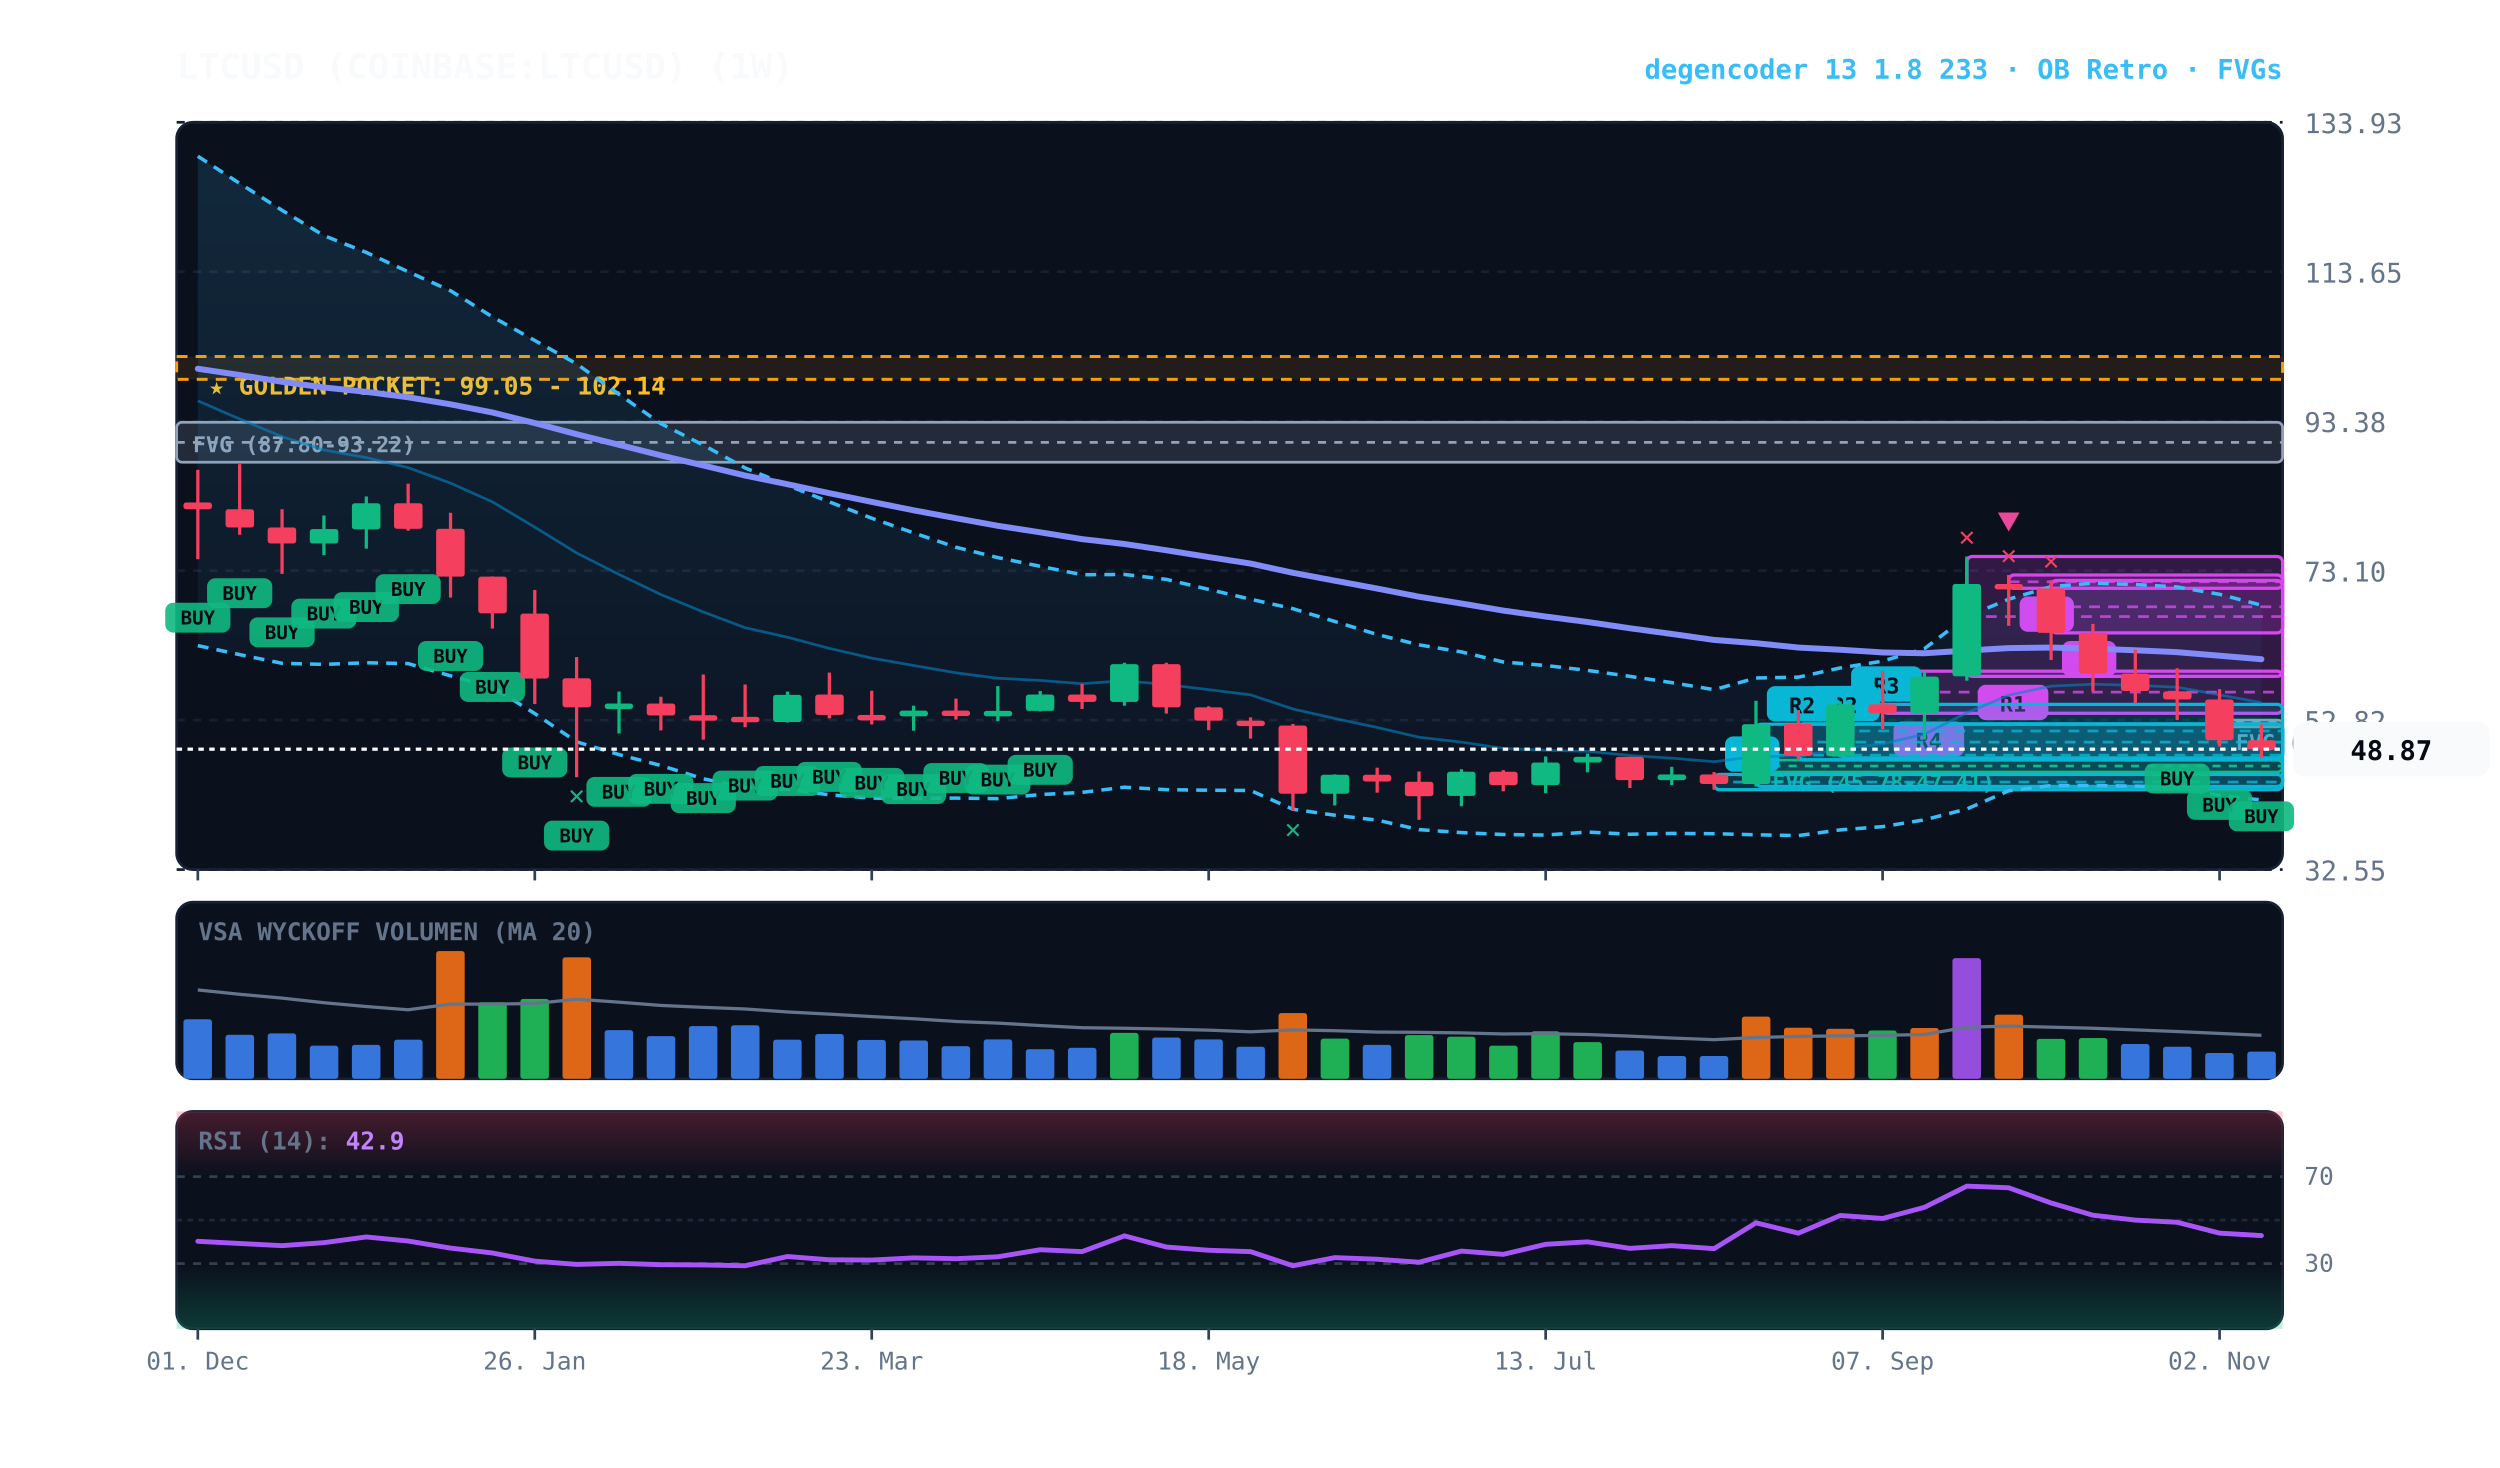
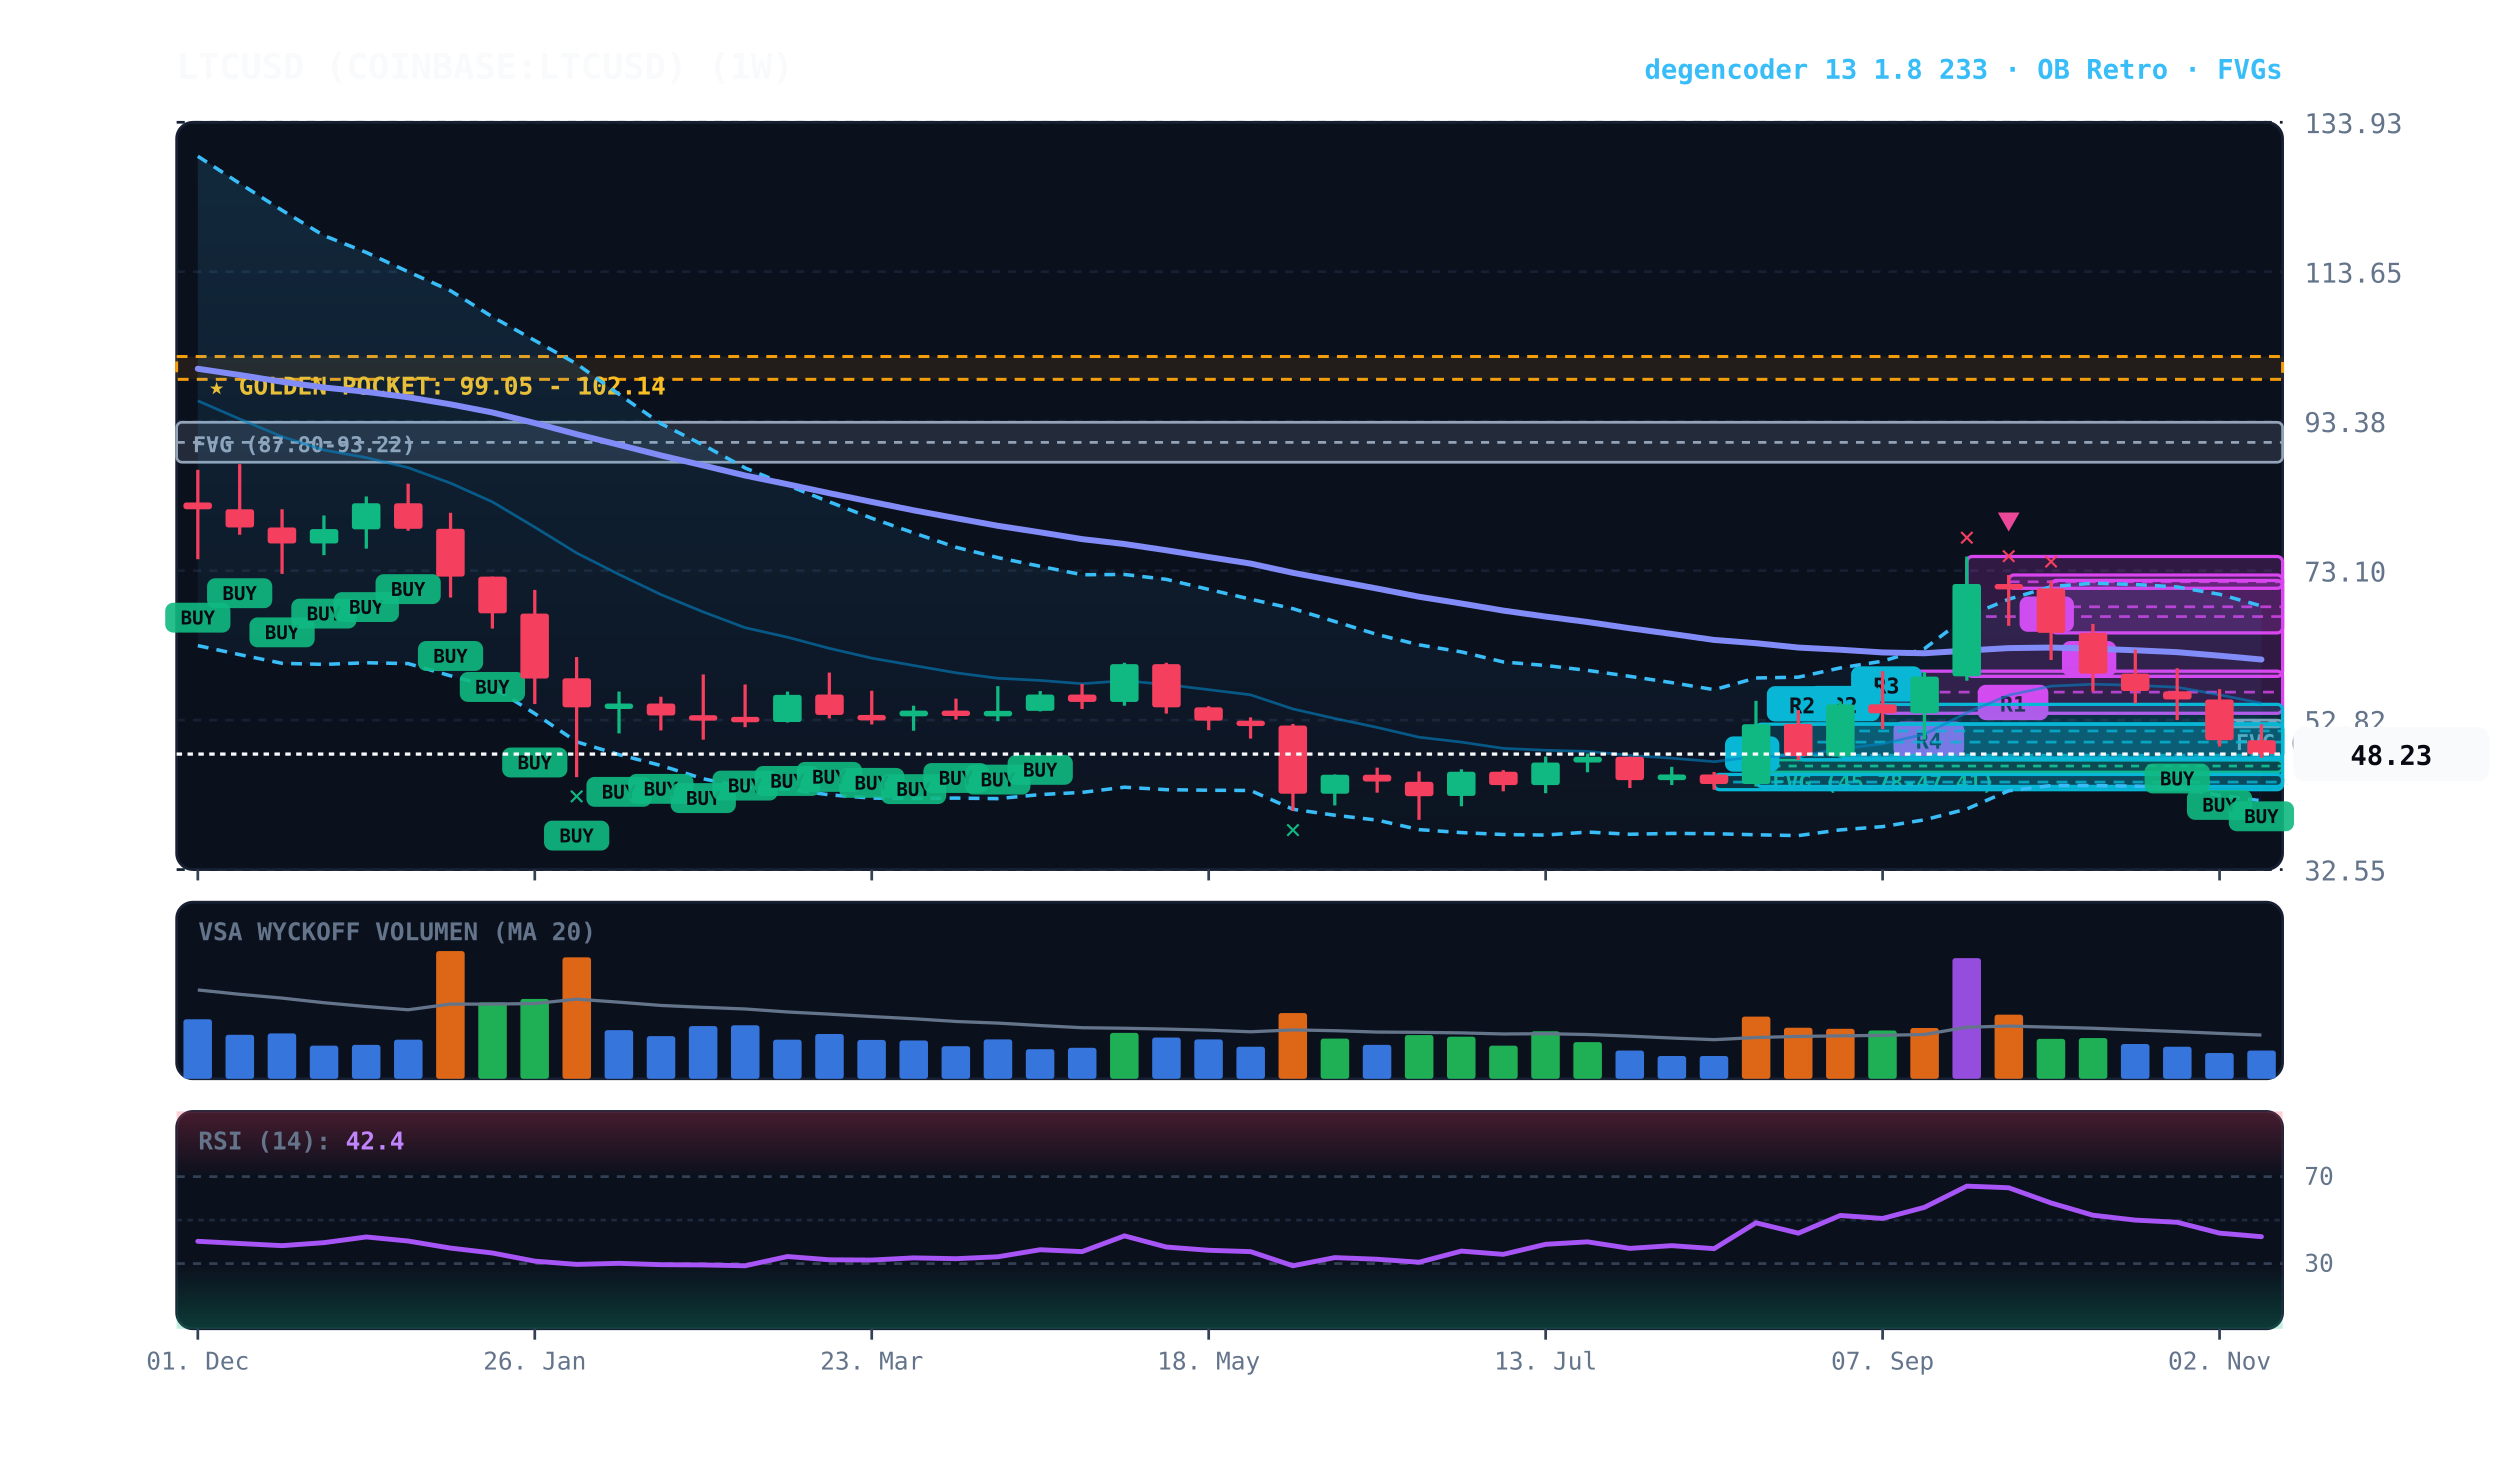
<svg xmlns="http://www.w3.org/2000/svg" viewBox="0 0 920 540" width="100%" height="100%" style="background:#070a13; font-family:'JetBrains Mono', monospace;">
  <defs>
    <linearGradient id="cloud-grad" x1="0%" y1="0%" x2="0%" y2="100%">
      <stop offset="0%" stop-color="#38bdf8" stop-opacity="0.14" />
      <stop offset="100%" stop-color="#38bdf8" stop-opacity="0.02" />
    </linearGradient>
    <linearGradient id="rsi-overbought" x1="0%" y1="0%" x2="0%" y2="100%">
      <stop offset="0%" stop-color="#f43f5e" stop-opacity="0.25" />
      <stop offset="100%" stop-color="#f43f5e" stop-opacity="0.0" />
    </linearGradient>
    <linearGradient id="rsi-oversold" x1="0%" y1="0%" x2="0%" y2="100%">
      <stop offset="0%" stop-color="#10b981" stop-opacity="0.0" />
      <stop offset="100%" stop-color="#10b981" stop-opacity="0.25" />
    </linearGradient>
  </defs>
  <rect x="65" y="45" width="775" height="275" fill="#0b101d" rx="6" stroke="#172033" stroke-width="1" />
  <rect x="65" y="332" width="775" height="65" fill="#0b101d" rx="6" stroke="#172033" stroke-width="1" />
  <rect x="65" y="409" width="775" height="80" fill="#0b101d" rx="6" stroke="#172033" stroke-width="1" />
  <line x1="65" y1="320.0" x2="840" y2="320.0" stroke="#172033" stroke-dasharray="3,3" stroke-width="1" />
  <text x="848" y="324.0" fill="#64748b" font-size="10" text-anchor="start">32.55</text>
  <line x1="65" y1="265.0" x2="840" y2="265.0" stroke="#172033" stroke-dasharray="3,3" stroke-width="1" />
  <text x="848" y="269.0" fill="#64748b" font-size="10" text-anchor="start">52.82</text>
  <line x1="65" y1="210.0" x2="840" y2="210.0" stroke="#172033" stroke-dasharray="3,3" stroke-width="1" />
  <text x="848" y="214.0" fill="#64748b" font-size="10" text-anchor="start">73.10</text>
  <line x1="65" y1="155.0" x2="840" y2="155.0" stroke="#172033" stroke-dasharray="3,3" stroke-width="1" />
  <text x="848" y="159.0" fill="#64748b" font-size="10" text-anchor="start">93.38</text>
  <line x1="65" y1="100.0" x2="840" y2="100.0" stroke="#172033" stroke-dasharray="3,3" stroke-width="1" />
  <text x="848" y="104.0" fill="#64748b" font-size="10" text-anchor="start">113.65</text>
  <line x1="65" y1="45.0" x2="840" y2="45.0" stroke="#172033" stroke-dasharray="3,3" stroke-width="1" />
  <text x="848" y="49.0" fill="#64748b" font-size="10" text-anchor="start">133.93</text>
  <rect x="65" y="131.2" width="775" height="8.4" fill="rgba(245, 158, 11, 0.10)" stroke="#f59e0b" stroke-dasharray="4,3" stroke-width="1.1" />
  <text x="77" y="145.2" fill="#fbbf24" font-size="9" font-weight="bold">★ GOLDEN POCKET: 99.05 - 102.14</text>
  <rect x="816.8" y="265.0" width="23.2" height="2.5" fill="rgba(148, 163, 184, 0.18)" stroke="#94a3b8" stroke-width="1" rx="2" />
  <line x1="816.8" y1="265.7" x2="840" y2="265.7" stroke="#94a3b8" stroke-dasharray="3,3" stroke-width="1" />
  <text x="822.8" y="276.0" fill="#94a3b8" font-size="8" font-weight="bold">FVG (52.27-52.84)</text>
  <rect x="646.2" y="279.7" width="193.8" height="4.4" fill="rgba(16, 185, 129, 0.18)" stroke="#10b981" stroke-width="1" rx="2" />
  <line x1="646.2" y1="281.9" x2="840" y2="281.9" stroke="#10b981" stroke-dasharray="3,3" stroke-width="1" />
  <text x="652.2" y="290.7" fill="#10b981" font-size="8" font-weight="bold">FVG (45.78-47.41)</text>
  <rect x="65.0" y="155.4" width="775.0" height="14.7" fill="rgba(148, 163, 184, 0.18)" stroke="#94a3b8" stroke-width="1" rx="2" />
  <line x1="65.0" y1="162.8" x2="840" y2="162.8" stroke="#94a3b8" stroke-dasharray="3,3" stroke-width="1" />
  <text x="71.0" y="166.4" fill="#94a3b8" font-size="8" font-weight="bold">FVG (87.80-93.22)</text>
  <rect x="754.8" y="213.6" width="85.2" height="19.3" fill="rgba(217, 70, 239, 0.18)" stroke="#d946ef" stroke-width="1.2" rx="2" />
  <line x1="754.8" y1="223.3" x2="840" y2="223.3" stroke="#d946ef" stroke-dasharray="4,3" stroke-width="1.0" opacity="0.8" />
  <rect x="758.8" y="235.9" width="20" height="13" fill="#d946ef" rx="3" />
  <text x="768.8" y="245.9" fill="#070a13" font-size="8" font-weight="bold" text-anchor="middle">B</text>
  <rect x="739.2" y="211.6" width="100.8" height="4.9" fill="rgba(217, 70, 239, 0.18)" stroke="#d946ef" stroke-width="1.2" rx="2" />
  <line x1="739.2" y1="214.1" x2="840" y2="214.1" stroke="#d946ef" stroke-dasharray="4,3" stroke-width="1.0" opacity="0.8" />
  <rect x="743.2" y="219.5" width="20" height="13" fill="#d946ef" rx="3" />
  <text x="753.2" y="229.5" fill="#070a13" font-size="8" font-weight="bold" text-anchor="middle">B</text>
  <rect x="723.8" y="204.8" width="116.2" height="44.1" fill="rgba(217, 70, 239, 0.18)" stroke="#d946ef" stroke-width="1.2" rx="2" />
  <line x1="723.8" y1="226.9" x2="840" y2="226.9" stroke="#d946ef" stroke-dasharray="4,3" stroke-width="1.0" opacity="0.8" />
  <rect x="727.8" y="252.0" width="26" height="13" fill="#d946ef" rx="3" />
  <text x="740.8" y="262.0" fill="#070a13" font-size="8" font-weight="bold" text-anchor="middle">R1</text>
  <rect x="692.8" y="247.0" width="147.2" height="15.5" fill="rgba(217, 70, 239, 0.18)" stroke="#d946ef" stroke-width="1.2" rx="2" />
  <line x1="692.8" y1="254.7" x2="840" y2="254.7" stroke="#d946ef" stroke-dasharray="4,3" stroke-width="1.0" opacity="0.8" />
  <rect x="696.8" y="265.5" width="26" height="13" fill="#d946ef" rx="3" />
  <text x="709.8" y="275.5" fill="#070a13" font-size="8" font-weight="bold" text-anchor="middle">R4</text>
  <rect x="677.2" y="259.2" width="162.8" height="19.7" fill="rgba(6, 182, 212, 0.18)" stroke="#06b6d4" stroke-width="1.2" rx="2" />
  <line x1="677.2" y1="269.0" x2="840" y2="269.0" stroke="#06b6d4" stroke-dasharray="4,3" stroke-width="1.0" opacity="0.8" />
  <rect x="681.2" y="245.2" width="26" height="13" fill="#06b6d4" rx="3" />
  <text x="694.2" y="255.2" fill="#070a13" font-size="8" font-weight="bold" text-anchor="middle">R3</text>
  <rect x="661.8" y="266.4" width="178.2" height="13.2" fill="rgba(6, 182, 212, 0.18)" stroke="#06b6d4" stroke-width="1.2" rx="2" />
  <line x1="661.8" y1="273.1" x2="840" y2="273.1" stroke="#06b6d4" stroke-dasharray="4,3" stroke-width="1.0" opacity="0.8" />
  <rect x="665.8" y="252.4" width="26" height="13" fill="#06b6d4" rx="3" />
  <text x="678.8" y="262.4" fill="#070a13" font-size="8" font-weight="bold" text-anchor="middle">R2</text>
  <rect x="646.2" y="266.5" width="193.8" height="22.9" fill="rgba(6, 182, 212, 0.18)" stroke="#06b6d4" stroke-width="1.2" rx="2" />
  <line x1="646.2" y1="277.9" x2="840" y2="277.9" stroke="#06b6d4" stroke-dasharray="4,3" stroke-width="1.0" opacity="0.8" />
  <rect x="650.2" y="252.5" width="26" height="13" fill="#06b6d4" rx="3" />
  <text x="663.2" y="262.5" fill="#070a13" font-size="8" font-weight="bold" text-anchor="middle">R2</text>
  <rect x="630.8" y="285.0" width="209.2" height="5.6" fill="rgba(6, 182, 212, 0.18)" stroke="#06b6d4" stroke-width="1.2" rx="2" />
  <line x1="630.8" y1="287.8" x2="840" y2="287.8" stroke="#06b6d4" stroke-dasharray="4,3" stroke-width="1.0" opacity="0.8" />
  <rect x="634.8" y="271.0" width="20" height="13" fill="#06b6d4" rx="3" />
  <text x="644.8" y="281.0" fill="#070a13" font-size="8" font-weight="bold" text-anchor="middle">A</text>
-   <polygon points="72.8,57.5 88.2,67.5 103.8,77.4 119.2,86.7 134.8,92.9 150.2,100.0 165.8,107.0 181.2,116.6 196.8,125.3 212.2,133.9 227.8,145.1 243.2,155.9 258.8,163.8 274.2,172.2 289.8,178.6 305.2,184.7 320.8,190.7 336.2,196.1 351.8,201.4 367.2,205.2 382.8,208.4 398.2,211.5 413.8,211.4 429.2,213.2 444.8,216.9 460.2,220.5 475.8,224.0 491.2,228.7 506.8,233.5 522.2,237.3 537.8,239.9 553.2,243.6 568.8,244.9 584.2,246.7 599.8,248.9 615.2,251.2 630.8,253.8 646.2,249.5 661.8,249.2 677.2,245.8 692.8,243.3 708.2,238.7 723.8,226.9 739.2,220.5 754.8,215.9 770.2,214.6 785.8,215.1 801.2,216.0 816.8,218.7 832.2,222.7 832.2,294.4 816.8,292.7 801.2,289.8 785.8,289.3 770.2,289.1 754.8,289.1 739.2,291.0 723.8,297.7 708.2,301.7 692.8,304.2 677.2,305.4 661.8,307.5 646.2,307.2 630.8,306.8 615.2,306.7 599.8,307.0 584.2,306.2 568.8,307.3 553.2,307.1 537.8,306.4 522.2,305.3 506.8,301.8 491.2,300.0 475.8,297.8 460.2,290.9 444.8,290.8 429.2,290.6 413.8,289.7 398.2,291.6 382.8,292.4 367.2,293.9 351.8,293.7 336.2,293.8 320.8,293.7 305.2,292.5 289.8,290.4 274.2,289.8 258.8,286.6 243.2,281.7 227.8,277.7 212.2,273.0 196.8,262.6 181.2,252.8 165.8,248.7 150.2,244.2 134.8,243.9 119.2,244.5 103.8,244.1 88.2,240.9 72.8,237.6" fill="url(#cloud-grad)" />
-   <polyline points="72.8,57.5 88.2,67.5 103.8,77.4 119.2,86.7 134.8,92.9 150.2,100.0 165.8,107.0 181.2,116.6 196.8,125.3 212.2,133.9 227.8,145.1 243.2,155.9 258.8,163.8 274.2,172.2 289.8,178.6 305.2,184.7 320.8,190.7 336.2,196.1 351.8,201.4 367.2,205.2 382.8,208.4 398.2,211.5 413.8,211.4 429.2,213.2 444.8,216.9 460.2,220.5 475.8,224.0 491.2,228.7 506.8,233.5 522.2,237.3 537.8,239.9 553.2,243.6 568.8,244.9 584.2,246.7 599.8,248.9 615.2,251.2 630.8,253.8 646.2,249.5 661.8,249.2 677.2,245.8 692.8,243.3 708.2,238.7 723.8,226.9 739.2,220.5 754.8,215.9 770.2,214.6 785.8,215.1 801.2,216.0 816.8,218.7 832.2,222.7" fill="none" stroke="#38bdf8" stroke-width="1.3" stroke-dasharray="4,3" />
-   <polyline points="72.8,237.6 88.2,240.9 103.8,244.1 119.2,244.5 134.8,243.9 150.2,244.2 165.8,248.7 181.2,252.8 196.8,262.6 212.2,273.0 227.8,277.7 243.2,281.7 258.8,286.6 274.2,289.8 289.8,290.4 305.2,292.5 320.8,293.7 336.2,293.8 351.8,293.7 367.2,293.9 382.8,292.4 398.2,291.6 413.8,289.7 429.2,290.6 444.8,290.8 460.2,290.9 475.8,297.8 491.2,300.0 506.8,301.8 522.2,305.3 537.8,306.4 553.2,307.1 568.8,307.3 584.2,306.2 599.8,307.0 615.2,306.7 630.8,306.8 646.2,307.2 661.8,307.5 677.2,305.4 692.8,304.2 708.2,301.7 723.8,297.7 739.2,291.0 754.8,289.1 770.2,289.1 785.8,289.3 801.2,289.8 816.8,292.7 832.2,294.4" fill="none" stroke="#38bdf8" stroke-width="1.3" stroke-dasharray="4,3" />
-   <polyline points="72.8,147.5 88.2,154.2 103.8,160.7 119.2,165.6 134.8,168.4 150.2,172.1 165.8,177.8 181.2,184.7 196.8,194.0 212.2,203.5 227.8,211.4 243.2,218.8 258.8,225.2 274.2,231.0 289.8,234.5 305.2,238.6 320.8,242.2 336.2,244.9 351.8,247.6 367.2,249.6 382.8,250.4 398.2,251.6 413.8,250.5 429.2,251.9 444.8,253.8 460.2,255.7 475.8,260.9 491.2,264.4 506.8,267.7 522.2,271.3 537.8,273.1 553.2,275.4 568.8,276.1 584.2,276.5 599.8,278.0 615.2,279.0 630.8,280.3 646.2,278.4 661.8,278.3 677.2,275.6 692.8,273.7 708.2,270.2 723.8,262.3 739.2,255.8 754.8,252.5 770.2,251.8 785.8,252.2 801.2,252.9 816.8,255.7 832.2,258.6" fill="none" stroke="#0284c7" stroke-width="1.0" stroke-opacity="0.6" />
-   <polyline points="72.8,135.7 88.2,138.0 103.8,140.5 119.2,142.6 134.8,144.2 150.2,146.2 165.8,148.8 181.2,151.8 196.8,155.7 212.2,159.8 227.8,163.7 243.2,167.6 258.8,171.3 274.2,175.0 289.8,178.2 305.2,181.5 320.8,184.7 336.2,187.8 351.8,190.7 367.2,193.5 382.8,195.9 398.2,198.4 413.8,200.2 429.2,202.5 444.8,205.0 460.2,207.4 475.8,210.8 491.2,213.7 506.8,216.6 522.2,219.6 537.8,222.1 553.2,224.7 568.8,226.9 584.2,228.9 599.8,231.2 615.2,233.3 630.8,235.5 646.2,236.7 661.8,238.3 677.2,239.1 692.8,240.1 708.2,240.4 723.8,239.4 739.2,238.5 754.8,238.3 770.2,238.7 785.8,239.3 801.2,240.0 816.8,241.3 832.2,242.6" fill="none" stroke="#818cf8" stroke-width="2.2" stroke-linecap="round" />
+   <polygon points="72.8,57.5 88.2,67.5 103.8,77.4 119.2,86.7 134.8,92.9 150.2,100.0 165.8,107.0 181.2,116.6 196.8,125.3 212.2,133.9 227.8,145.1 243.2,155.9 258.8,163.8 274.2,172.2 289.8,178.6 305.2,184.7 320.8,190.7 336.2,196.1 351.8,201.4 367.2,205.2 382.8,208.4 398.2,211.5 413.8,211.4 429.2,213.2 444.8,216.9 460.2,220.5 475.8,224.0 491.2,228.7 506.8,233.5 522.2,237.3 537.8,239.9 553.2,243.6 568.8,244.9 584.2,246.7 599.8,248.9 615.2,251.2 630.8,253.8 646.2,249.5 661.8,249.2 677.2,245.8 692.8,243.3 708.2,238.7 723.8,226.9 739.2,220.5 754.8,215.9 770.2,214.6 785.8,215.1 801.2,216.0 816.8,218.7 832.2,223.0 832.2,294.7 816.8,292.7 801.2,289.8 785.8,289.3 770.2,289.1 754.8,289.1 739.2,291.0 723.8,297.7 708.2,301.7 692.8,304.2 677.2,305.4 661.8,307.5 646.2,307.2 630.8,306.8 615.2,306.7 599.8,307.0 584.2,306.2 568.8,307.3 553.2,307.1 537.8,306.4 522.2,305.3 506.8,301.8 491.2,300.0 475.8,297.8 460.2,290.9 444.8,290.8 429.2,290.6 413.8,289.7 398.2,291.6 382.8,292.4 367.2,293.9 351.8,293.7 336.2,293.8 320.8,293.7 305.2,292.5 289.8,290.4 274.2,289.8 258.8,286.6 243.2,281.7 227.8,277.7 212.2,273.0 196.8,262.6 181.2,252.8 165.8,248.7 150.2,244.2 134.8,243.9 119.2,244.5 103.8,244.1 88.2,240.9 72.8,237.6" fill="url(#cloud-grad)" />
+   <polyline points="72.8,57.5 88.2,67.5 103.8,77.4 119.2,86.7 134.8,92.9 150.2,100.0 165.8,107.0 181.2,116.6 196.8,125.3 212.2,133.9 227.8,145.1 243.2,155.9 258.8,163.8 274.2,172.2 289.8,178.6 305.2,184.7 320.8,190.7 336.2,196.1 351.8,201.4 367.2,205.2 382.8,208.4 398.2,211.5 413.8,211.4 429.2,213.2 444.8,216.9 460.2,220.5 475.8,224.0 491.2,228.7 506.8,233.5 522.2,237.3 537.8,239.9 553.2,243.6 568.8,244.9 584.2,246.7 599.8,248.9 615.2,251.2 630.8,253.8 646.2,249.5 661.8,249.2 677.2,245.8 692.8,243.3 708.2,238.7 723.8,226.9 739.2,220.5 754.8,215.9 770.2,214.6 785.8,215.1 801.2,216.0 816.8,218.7 832.2,223.0" fill="none" stroke="#38bdf8" stroke-width="1.3" stroke-dasharray="4,3" />
+   <polyline points="72.8,237.6 88.2,240.9 103.8,244.1 119.2,244.5 134.8,243.9 150.2,244.2 165.8,248.7 181.2,252.8 196.8,262.6 212.2,273.0 227.8,277.7 243.2,281.7 258.8,286.6 274.2,289.8 289.8,290.4 305.2,292.5 320.8,293.7 336.2,293.8 351.8,293.7 367.2,293.9 382.8,292.4 398.2,291.6 413.8,289.7 429.2,290.6 444.8,290.8 460.2,290.9 475.8,297.8 491.2,300.0 506.8,301.8 522.2,305.3 537.8,306.4 553.2,307.1 568.8,307.3 584.2,306.2 599.8,307.0 615.2,306.7 630.8,306.8 646.2,307.2 661.8,307.5 677.2,305.4 692.8,304.2 708.2,301.7 723.8,297.7 739.2,291.0 754.8,289.1 770.2,289.1 785.8,289.3 801.2,289.8 816.8,292.7 832.2,294.7" fill="none" stroke="#38bdf8" stroke-width="1.3" stroke-dasharray="4,3" />
+   <polyline points="72.8,147.5 88.2,154.2 103.8,160.7 119.2,165.6 134.8,168.4 150.2,172.1 165.8,177.8 181.2,184.7 196.8,194.0 212.2,203.5 227.8,211.4 243.2,218.8 258.8,225.2 274.2,231.0 289.8,234.5 305.2,238.6 320.8,242.2 336.2,244.9 351.8,247.6 367.2,249.6 382.8,250.4 398.2,251.6 413.8,250.5 429.2,251.9 444.8,253.8 460.2,255.7 475.8,260.9 491.2,264.4 506.8,267.7 522.2,271.3 537.8,273.1 553.2,275.4 568.8,276.1 584.2,276.5 599.8,278.0 615.2,279.0 630.8,280.3 646.2,278.4 661.8,278.3 677.2,275.6 692.8,273.7 708.2,270.2 723.8,262.3 739.2,255.8 754.8,252.5 770.2,251.8 785.8,252.2 801.2,252.9 816.8,255.7 832.2,258.8" fill="none" stroke="#0284c7" stroke-width="1.0" stroke-opacity="0.6" />
+   <polyline points="72.8,135.7 88.2,138.0 103.8,140.5 119.2,142.6 134.8,144.2 150.2,146.2 165.8,148.8 181.2,151.8 196.8,155.7 212.2,159.8 227.8,163.7 243.2,167.6 258.8,171.3 274.2,175.0 289.8,178.2 305.2,181.5 320.8,184.7 336.2,187.8 351.8,190.7 367.2,193.5 382.8,195.9 398.2,198.4 413.8,200.2 429.2,202.5 444.8,205.0 460.2,207.4 475.8,210.8 491.2,213.7 506.8,216.6 522.2,219.6 537.8,222.1 553.2,224.7 568.8,226.9 584.2,228.9 599.8,231.2 615.2,233.3 630.8,235.5 646.2,236.7 661.8,238.3 677.2,239.1 692.8,240.1 708.2,240.4 723.8,239.4 739.2,238.5 754.8,238.3 770.2,238.7 785.8,239.3 801.2,240.0 816.8,241.3 832.2,242.7" fill="none" stroke="#818cf8" stroke-width="2.2" stroke-linecap="round" />
  <line x1="72.8" y1="172.9" x2="72.8" y2="205.8" stroke="#f43f5e" stroke-width="1.2" />
  <rect x="67.5" y="184.9" width="10.5" height="2.5" fill="#f43f5e" rx="1" />
  <rect x="60.8" y="221.8" width="24" height="11" fill="#10b981" rx="3" opacity="0.9" />
  <text x="72.8" y="229.8" fill="#070a13" font-size="7" font-weight="bold" text-anchor="middle">BUY</text>
  <line x1="88.2" y1="170.8" x2="88.2" y2="196.8" stroke="#f43f5e" stroke-width="1.2" />
  <rect x="83.0" y="187.4" width="10.5" height="6.7" fill="#f43f5e" rx="1" />
  <rect x="76.2" y="212.8" width="24" height="11" fill="#10b981" rx="3" opacity="0.9" />
  <text x="88.2" y="220.8" fill="#070a13" font-size="7" font-weight="bold" text-anchor="middle">BUY</text>
  <line x1="103.8" y1="187.4" x2="103.8" y2="211.2" stroke="#f43f5e" stroke-width="1.2" />
  <rect x="98.5" y="194.1" width="10.5" height="5.9" fill="#f43f5e" rx="1" />
  <rect x="91.8" y="227.2" width="24" height="11" fill="#10b981" rx="3" opacity="0.9" />
  <text x="103.8" y="235.2" fill="#070a13" font-size="7" font-weight="bold" text-anchor="middle">BUY</text>
  <line x1="119.2" y1="189.7" x2="119.2" y2="204.3" stroke="#10b981" stroke-width="1.2" />
  <rect x="114.0" y="194.7" width="10.5" height="5.3" fill="#10b981" rx="1" />
  <rect x="107.2" y="220.3" width="24" height="11" fill="#10b981" rx="3" opacity="0.9" />
  <text x="119.2" y="228.3" fill="#070a13" font-size="7" font-weight="bold" text-anchor="middle">BUY</text>
  <line x1="134.8" y1="182.7" x2="134.8" y2="201.9" stroke="#10b981" stroke-width="1.2" />
  <rect x="129.5" y="185.2" width="10.5" height="9.6" fill="#10b981" rx="1" />
  <rect x="122.8" y="217.9" width="24" height="11" fill="#10b981" rx="3" opacity="0.9" />
  <text x="134.8" y="225.9" fill="#070a13" font-size="7" font-weight="bold" text-anchor="middle">BUY</text>
  <line x1="150.2" y1="178.0" x2="150.2" y2="195.3" stroke="#f43f5e" stroke-width="1.2" />
  <rect x="145.0" y="185.2" width="10.5" height="9.4" fill="#f43f5e" rx="1" />
  <rect x="138.2" y="211.3" width="24" height="11" fill="#10b981" rx="3" opacity="0.9" />
  <text x="150.2" y="219.3" fill="#070a13" font-size="7" font-weight="bold" text-anchor="middle">BUY</text>
  <line x1="165.8" y1="188.7" x2="165.8" y2="219.9" stroke="#f43f5e" stroke-width="1.2" />
  <rect x="160.5" y="194.6" width="10.5" height="17.6" fill="#f43f5e" rx="1" />
  <rect x="153.8" y="235.9" width="24" height="11" fill="#10b981" rx="3" opacity="0.9" />
  <text x="165.8" y="243.9" fill="#070a13" font-size="7" font-weight="bold" text-anchor="middle">BUY</text>
  <line x1="181.2" y1="212.2" x2="181.2" y2="231.3" stroke="#f43f5e" stroke-width="1.2" />
  <rect x="176.0" y="212.2" width="10.5" height="13.5" fill="#f43f5e" rx="1" />
  <rect x="169.2" y="247.3" width="24" height="11" fill="#10b981" rx="3" opacity="0.9" />
  <text x="181.2" y="255.3" fill="#070a13" font-size="7" font-weight="bold" text-anchor="middle">BUY</text>
  <line x1="196.8" y1="217.1" x2="196.8" y2="259.1" stroke="#f43f5e" stroke-width="1.2" />
  <rect x="191.5" y="225.8" width="10.5" height="23.9" fill="#f43f5e" rx="1" />
  <rect x="184.8" y="275.1" width="24" height="11" fill="#10b981" rx="3" opacity="0.9" />
  <text x="196.8" y="283.1" fill="#070a13" font-size="7" font-weight="bold" text-anchor="middle">BUY</text>
  <line x1="212.2" y1="241.8" x2="212.2" y2="286.0" stroke="#f43f5e" stroke-width="1.2" />
  <rect x="207.0" y="249.6" width="10.5" height="10.7" fill="#f43f5e" rx="1" />
  <rect x="200.2" y="302.0" width="24" height="11" fill="#10b981" rx="3" opacity="0.9" />
  <text x="212.2" y="310.0" fill="#070a13" font-size="7" font-weight="bold" text-anchor="middle">BUY</text>
  <text x="212.2" y="296.0" fill="#10b981" font-size="10" font-weight="bold" text-anchor="middle">✕</text>
  <line x1="227.8" y1="254.5" x2="227.8" y2="269.9" stroke="#10b981" stroke-width="1.2" />
  <rect x="222.5" y="258.9" width="10.5" height="2.0" fill="#10b981" rx="1" />
  <rect x="215.8" y="285.9" width="24" height="11" fill="#10b981" rx="3" opacity="0.9" />
  <text x="227.8" y="293.9" fill="#070a13" font-size="7" font-weight="bold" text-anchor="middle">BUY</text>
  <line x1="243.2" y1="256.4" x2="243.2" y2="268.8" stroke="#f43f5e" stroke-width="1.2" />
  <rect x="238.0" y="258.9" width="10.5" height="4.4" fill="#f43f5e" rx="1" />
  <rect x="231.2" y="284.8" width="24" height="11" fill="#10b981" rx="3" opacity="0.9" />
  <text x="243.2" y="292.8" fill="#070a13" font-size="7" font-weight="bold" text-anchor="middle">BUY</text>
  <line x1="258.8" y1="248.2" x2="258.8" y2="272.2" stroke="#f43f5e" stroke-width="1.2" />
  <rect x="253.5" y="263.2" width="10.5" height="2.0" fill="#f43f5e" rx="1" />
  <rect x="246.8" y="288.2" width="24" height="11" fill="#10b981" rx="3" opacity="0.9" />
  <text x="258.8" y="296.2" fill="#070a13" font-size="7" font-weight="bold" text-anchor="middle">BUY</text>
  <line x1="274.2" y1="251.9" x2="274.2" y2="267.6" stroke="#f43f5e" stroke-width="1.2" />
  <rect x="269.0" y="263.8" width="10.5" height="2.0" fill="#f43f5e" rx="1" />
  <rect x="262.2" y="283.6" width="24" height="11" fill="#10b981" rx="3" opacity="0.9" />
  <text x="274.2" y="291.6" fill="#070a13" font-size="7" font-weight="bold" text-anchor="middle">BUY</text>
  <line x1="289.8" y1="254.5" x2="289.8" y2="265.9" stroke="#10b981" stroke-width="1.2" />
  <rect x="284.5" y="255.7" width="10.5" height="10.0" fill="#10b981" rx="1" />
  <rect x="277.8" y="281.9" width="24" height="11" fill="#10b981" rx="3" opacity="0.9" />
  <text x="289.8" y="289.9" fill="#070a13" font-size="7" font-weight="bold" text-anchor="middle">BUY</text>
  <line x1="305.2" y1="247.5" x2="305.2" y2="264.4" stroke="#f43f5e" stroke-width="1.2" />
  <rect x="300.0" y="255.6" width="10.5" height="7.5" fill="#f43f5e" rx="1" />
  <rect x="293.2" y="280.4" width="24" height="11" fill="#10b981" rx="3" opacity="0.9" />
  <text x="305.2" y="288.4" fill="#070a13" font-size="7" font-weight="bold" text-anchor="middle">BUY</text>
  <line x1="320.8" y1="254.2" x2="320.8" y2="266.6" stroke="#f43f5e" stroke-width="1.2" />
  <rect x="315.5" y="263.1" width="10.5" height="2.0" fill="#f43f5e" rx="1" />
  <rect x="308.8" y="282.6" width="24" height="11" fill="#10b981" rx="3" opacity="0.9" />
  <text x="320.8" y="290.6" fill="#070a13" font-size="7" font-weight="bold" text-anchor="middle">BUY</text>
  <line x1="336.2" y1="259.7" x2="336.2" y2="268.9" stroke="#10b981" stroke-width="1.2" />
  <rect x="331.0" y="261.5" width="10.5" height="2.1" fill="#10b981" rx="1" />
  <rect x="324.2" y="284.9" width="24" height="11" fill="#10b981" rx="3" opacity="0.9" />
  <text x="336.2" y="292.9" fill="#070a13" font-size="7" font-weight="bold" text-anchor="middle">BUY</text>
  <line x1="351.8" y1="257.1" x2="351.8" y2="264.8" stroke="#f43f5e" stroke-width="1.2" />
  <rect x="346.5" y="261.5" width="10.5" height="2.0" fill="#f43f5e" rx="1" />
  <rect x="339.8" y="280.8" width="24" height="11" fill="#10b981" rx="3" opacity="0.9" />
  <text x="351.8" y="288.8" fill="#070a13" font-size="7" font-weight="bold" text-anchor="middle">BUY</text>
  <line x1="367.2" y1="252.5" x2="367.2" y2="265.4" stroke="#10b981" stroke-width="1.2" />
  <rect x="362.0" y="261.6" width="10.5" height="2.0" fill="#10b981" rx="1" />
  <rect x="355.2" y="281.4" width="24" height="11" fill="#10b981" rx="3" opacity="0.9" />
  <text x="367.2" y="289.4" fill="#070a13" font-size="7" font-weight="bold" text-anchor="middle">BUY</text>
  <line x1="382.8" y1="254.3" x2="382.8" y2="261.8" stroke="#10b981" stroke-width="1.2" />
  <rect x="377.5" y="255.6" width="10.5" height="6.0" fill="#10b981" rx="1" />
  <rect x="370.8" y="277.8" width="24" height="11" fill="#10b981" rx="3" opacity="0.9" />
  <text x="382.8" y="285.8" fill="#070a13" font-size="7" font-weight="bold" text-anchor="middle">BUY</text>
  <line x1="398.2" y1="251.7" x2="398.2" y2="260.9" stroke="#f43f5e" stroke-width="1.2" />
  <rect x="393.0" y="255.6" width="10.5" height="2.7" fill="#f43f5e" rx="1" />
  <line x1="413.8" y1="243.9" x2="413.8" y2="259.7" stroke="#10b981" stroke-width="1.2" />
  <rect x="408.5" y="244.4" width="10.5" height="13.9" fill="#10b981" rx="1" />
  <line x1="429.2" y1="243.9" x2="429.2" y2="262.6" stroke="#f43f5e" stroke-width="1.2" />
  <rect x="424.0" y="244.4" width="10.5" height="15.9" fill="#f43f5e" rx="1" />
  <line x1="444.8" y1="259.9" x2="444.8" y2="268.7" stroke="#f43f5e" stroke-width="1.2" />
  <rect x="439.5" y="260.3" width="10.5" height="4.9" fill="#f43f5e" rx="1" />
  <line x1="460.2" y1="264.0" x2="460.2" y2="271.8" stroke="#f43f5e" stroke-width="1.2" />
  <rect x="455.0" y="265.2" width="10.5" height="2.0" fill="#f43f5e" rx="1" />
  <line x1="475.8" y1="266.4" x2="475.8" y2="298.4" stroke="#f43f5e" stroke-width="1.2" />
  <rect x="470.5" y="267.0" width="10.5" height="25.1" fill="#f43f5e" rx="1" />
  <text x="475.8" y="308.4" fill="#10b981" font-size="10" font-weight="bold" text-anchor="middle">✕</text>
  <line x1="491.2" y1="285.0" x2="491.2" y2="296.4" stroke="#10b981" stroke-width="1.2" />
  <rect x="486.0" y="285.1" width="10.5" height="7.0" fill="#10b981" rx="1" />
  <line x1="506.8" y1="282.5" x2="506.8" y2="291.7" stroke="#f43f5e" stroke-width="1.2" />
  <rect x="501.5" y="285.1" width="10.5" height="2.5" fill="#f43f5e" rx="1" />
  <line x1="522.2" y1="283.9" x2="522.2" y2="301.7" stroke="#f43f5e" stroke-width="1.2" />
  <rect x="517.0" y="287.7" width="10.5" height="5.3" fill="#f43f5e" rx="1" />
  <line x1="537.8" y1="283.1" x2="537.8" y2="296.7" stroke="#10b981" stroke-width="1.2" />
  <rect x="532.5" y="284.0" width="10.5" height="8.9" fill="#10b981" rx="1" />
  <line x1="553.2" y1="283.4" x2="553.2" y2="291.2" stroke="#f43f5e" stroke-width="1.2" />
  <rect x="548.0" y="284.0" width="10.5" height="4.9" fill="#f43f5e" rx="1" />
  <line x1="568.8" y1="278.4" x2="568.8" y2="291.9" stroke="#10b981" stroke-width="1.2" />
  <rect x="563.5" y="280.6" width="10.5" height="8.3" fill="#10b981" rx="1" />
  <line x1="584.2" y1="277.3" x2="584.2" y2="284.2" stroke="#10b981" stroke-width="1.2" />
  <rect x="579.0" y="278.5" width="10.5" height="2.1" fill="#10b981" rx="1" />
  <line x1="599.8" y1="278.5" x2="599.8" y2="290.0" stroke="#f43f5e" stroke-width="1.2" />
  <rect x="594.5" y="278.5" width="10.5" height="8.6" fill="#f43f5e" rx="1" />
  <line x1="615.2" y1="282.2" x2="615.2" y2="288.9" stroke="#10b981" stroke-width="1.2" />
  <rect x="610.0" y="285.0" width="10.5" height="2.1" fill="#10b981" rx="1" />
  <line x1="630.8" y1="284.1" x2="630.8" y2="290.6" stroke="#f43f5e" stroke-width="1.2" />
  <rect x="625.5" y="285.0" width="10.5" height="3.5" fill="#f43f5e" rx="1" />
  <line x1="646.2" y1="257.9" x2="646.2" y2="289.4" stroke="#10b981" stroke-width="1.2" />
  <rect x="641.0" y="266.5" width="10.5" height="22.0" fill="#10b981" rx="1" />
  <line x1="661.8" y1="261.3" x2="661.8" y2="279.7" stroke="#f43f5e" stroke-width="1.2" />
  <rect x="656.5" y="266.4" width="10.5" height="11.8" fill="#f43f5e" rx="1" />
  <line x1="677.2" y1="258.1" x2="677.2" y2="278.8" stroke="#10b981" stroke-width="1.2" />
  <rect x="672.0" y="259.2" width="10.5" height="19.1" fill="#10b981" rx="1" />
  <line x1="692.8" y1="247.0" x2="692.8" y2="268.3" stroke="#f43f5e" stroke-width="1.2" />
  <rect x="687.5" y="259.2" width="10.5" height="3.3" fill="#f43f5e" rx="1" />
  <line x1="708.2" y1="247.3" x2="708.2" y2="272.1" stroke="#10b981" stroke-width="1.2" />
  <rect x="703.0" y="249.0" width="10.5" height="13.5" fill="#10b981" rx="1" />
  <line x1="723.8" y1="204.8" x2="723.8" y2="250.5" stroke="#10b981" stroke-width="1.2" />
  <rect x="718.5" y="214.9" width="10.5" height="34.0" fill="#10b981" rx="1" />
  <text x="723.8" y="200.8" fill="#f43f5e" font-size="10" font-weight="bold" text-anchor="middle">✕</text>
  <line x1="739.2" y1="211.6" x2="739.2" y2="230.3" stroke="#f43f5e" stroke-width="1.2" />
  <rect x="734.0" y="214.9" width="10.5" height="2.0" fill="#f43f5e" rx="1" />
  <text x="739.2" y="207.6" fill="#f43f5e" font-size="10" font-weight="bold" text-anchor="middle">✕</text>
  <polygon points="739.2,195.6 735.2,188.6 743.2,188.6" fill="#ec4899" />
  <line x1="754.8" y1="213.6" x2="754.8" y2="242.9" stroke="#f43f5e" stroke-width="1.2" />
  <rect x="749.5" y="216.5" width="10.5" height="16.4" fill="#f43f5e" rx="1" />
  <text x="754.8" y="209.6" fill="#f43f5e" font-size="10" font-weight="bold" text-anchor="middle">✕</text>
  <line x1="770.2" y1="229.6" x2="770.2" y2="254.5" stroke="#f43f5e" stroke-width="1.2" />
  <rect x="765.0" y="232.9" width="10.5" height="15.0" fill="#f43f5e" rx="1" />
  <line x1="785.8" y1="239.1" x2="785.8" y2="258.9" stroke="#f43f5e" stroke-width="1.2" />
  <rect x="780.5" y="247.9" width="10.5" height="6.4" fill="#f43f5e" rx="1" />
  <line x1="801.2" y1="245.9" x2="801.2" y2="265.0" stroke="#f43f5e" stroke-width="1.2" />
  <rect x="796.0" y="254.4" width="10.5" height="3.0" fill="#f43f5e" rx="1" />
  <rect x="789.2" y="281.0" width="24" height="11" fill="#10b981" rx="3" opacity="0.9" />
  <text x="801.2" y="289.0" fill="#070a13" font-size="7" font-weight="bold" text-anchor="middle">BUY</text>
  <line x1="816.8" y1="253.6" x2="816.8" y2="274.7" stroke="#f43f5e" stroke-width="1.2" />
  <rect x="811.5" y="257.4" width="10.5" height="15.0" fill="#f43f5e" rx="1" />
  <rect x="804.8" y="290.7" width="24" height="11" fill="#10b981" rx="3" opacity="0.9" />
  <text x="816.8" y="298.7" fill="#070a13" font-size="7" font-weight="bold" text-anchor="middle">BUY</text>
  <line x1="832.2" y1="266.5" x2="832.2" y2="278.9" stroke="#f43f5e" stroke-width="1.2" />
-   <rect x="827.0" y="272.4" width="10.5" height="3.4" fill="#f43f5e" rx="1" />
+   <rect x="827.0" y="272.4" width="10.5" height="5.1" fill="#f43f5e" rx="1" />
  <rect x="820.2" y="294.9" width="24" height="11" fill="#10b981" rx="3" opacity="0.9" />
  <text x="832.2" y="302.9" fill="#070a13" font-size="7" font-weight="bold" text-anchor="middle">BUY</text>
-   <line x1="65" y1="275.7" x2="840" y2="275.7" stroke="#f8fafc" stroke-width="1.2" stroke-dasharray="2,2" />
-   <rect x="844" y="265.7" width="72" height="20" fill="#f8fafc" rx="4" />
-   <text x="880" y="279.7" fill="#070a13" font-size="10" font-weight="bold" text-anchor="middle">48.87</text>
+   <line x1="65" y1="277.5" x2="840" y2="277.5" stroke="#f8fafc" stroke-width="1.2" stroke-dasharray="2,2" />
+   <rect x="844" y="267.5" width="72" height="20" fill="#f8fafc" rx="4" />
+   <text x="880" y="281.5" fill="#070a13" font-size="10" font-weight="bold" text-anchor="middle">48.23</text>
  <text x="73" y="346" fill="#64748b" font-size="9" font-weight="bold">VSA WYCKOFF VOLUMEN (MA 20)</text>
  <rect x="67.5" y="375.1" width="10.5" height="21.9" fill="#3b82f6" opacity="0.88" rx="1" />
  <rect x="83.0" y="380.8" width="10.5" height="16.2" fill="#3b82f6" opacity="0.88" rx="1" />
  <rect x="98.5" y="380.3" width="10.5" height="16.7" fill="#3b82f6" opacity="0.88" rx="1" />
  <rect x="114.0" y="384.8" width="10.5" height="12.2" fill="#3b82f6" opacity="0.88" rx="1" />
  <rect x="129.5" y="384.5" width="10.5" height="12.5" fill="#3b82f6" opacity="0.88" rx="1" />
  <rect x="145.0" y="382.6" width="10.5" height="14.4" fill="#3b82f6" opacity="0.88" rx="1" />
  <rect x="160.5" y="350.0" width="10.5" height="47.0" fill="#f97316" opacity="0.88" rx="1" />
  <rect x="176.0" y="368.9" width="10.5" height="28.1" fill="#22c55e" opacity="0.88" rx="1" />
  <rect x="191.5" y="367.6" width="10.5" height="29.4" fill="#22c55e" opacity="0.88" rx="1" />
  <rect x="207.0" y="352.3" width="10.5" height="44.7" fill="#f97316" opacity="0.88" rx="1" />
  <rect x="222.5" y="379.1" width="10.5" height="17.9" fill="#3b82f6" opacity="0.88" rx="1" />
  <rect x="238.0" y="381.3" width="10.5" height="15.7" fill="#3b82f6" opacity="0.88" rx="1" />
  <rect x="253.5" y="377.6" width="10.5" height="19.4" fill="#3b82f6" opacity="0.88" rx="1" />
  <rect x="269.0" y="377.3" width="10.5" height="19.7" fill="#3b82f6" opacity="0.88" rx="1" />
  <rect x="284.5" y="382.6" width="10.5" height="14.4" fill="#3b82f6" opacity="0.88" rx="1" />
  <rect x="300.0" y="380.5" width="10.5" height="16.5" fill="#3b82f6" opacity="0.88" rx="1" />
  <rect x="315.5" y="382.7" width="10.5" height="14.3" fill="#3b82f6" opacity="0.88" rx="1" />
  <rect x="331.0" y="382.9" width="10.5" height="14.1" fill="#3b82f6" opacity="0.88" rx="1" />
  <rect x="346.5" y="385.0" width="10.5" height="12.0" fill="#3b82f6" opacity="0.88" rx="1" />
  <rect x="362.0" y="382.5" width="10.5" height="14.5" fill="#3b82f6" opacity="0.88" rx="1" />
  <rect x="377.5" y="386.1" width="10.5" height="10.9" fill="#3b82f6" opacity="0.88" rx="1" />
  <rect x="393.0" y="385.6" width="10.5" height="11.4" fill="#3b82f6" opacity="0.88" rx="1" />
  <rect x="408.5" y="380.1" width="10.5" height="16.9" fill="#22c55e" opacity="0.88" rx="1" />
  <rect x="424.0" y="381.8" width="10.5" height="15.2" fill="#3b82f6" opacity="0.88" rx="1" />
  <rect x="439.5" y="382.5" width="10.5" height="14.5" fill="#3b82f6" opacity="0.88" rx="1" />
  <rect x="455.0" y="385.2" width="10.5" height="11.8" fill="#3b82f6" opacity="0.88" rx="1" />
  <rect x="470.5" y="372.8" width="10.5" height="24.2" fill="#f97316" opacity="0.88" rx="1" />
  <rect x="486.0" y="382.2" width="10.5" height="14.8" fill="#22c55e" opacity="0.88" rx="1" />
  <rect x="501.5" y="384.5" width="10.5" height="12.5" fill="#3b82f6" opacity="0.88" rx="1" />
  <rect x="517.0" y="380.9" width="10.5" height="16.1" fill="#22c55e" opacity="0.88" rx="1" />
  <rect x="532.5" y="381.5" width="10.5" height="15.5" fill="#22c55e" opacity="0.88" rx="1" />
  <rect x="548.0" y="384.8" width="10.5" height="12.2" fill="#22c55e" opacity="0.88" rx="1" />
  <rect x="563.5" y="379.5" width="10.5" height="17.5" fill="#22c55e" opacity="0.88" rx="1" />
  <rect x="579.0" y="383.5" width="10.5" height="13.5" fill="#22c55e" opacity="0.88" rx="1" />
  <rect x="594.5" y="386.6" width="10.5" height="10.4" fill="#3b82f6" opacity="0.88" rx="1" />
  <rect x="610.0" y="388.6" width="10.5" height="8.4" fill="#3b82f6" opacity="0.88" rx="1" />
  <rect x="625.5" y="388.6" width="10.5" height="8.4" fill="#3b82f6" opacity="0.88" rx="1" />
  <rect x="641.0" y="374.1" width="10.5" height="22.9" fill="#f97316" opacity="0.88" rx="1" />
  <rect x="656.5" y="378.2" width="10.5" height="18.8" fill="#f97316" opacity="0.88" rx="1" />
  <rect x="672.0" y="378.6" width="10.5" height="18.4" fill="#f97316" opacity="0.88" rx="1" />
  <rect x="687.5" y="379.2" width="10.5" height="17.8" fill="#22c55e" opacity="0.88" rx="1" />
  <rect x="703.0" y="378.3" width="10.5" height="18.7" fill="#f97316" opacity="0.88" rx="1" />
  <rect x="718.5" y="352.6" width="10.5" height="44.4" fill="#a855f7" opacity="0.88" rx="1" />
  <rect x="734.0" y="373.4" width="10.5" height="23.6" fill="#f97316" opacity="0.88" rx="1" />
  <rect x="749.5" y="382.3" width="10.5" height="14.7" fill="#22c55e" opacity="0.88" rx="1" />
  <rect x="765.0" y="382.0" width="10.5" height="15.0" fill="#22c55e" opacity="0.88" rx="1" />
  <rect x="780.5" y="384.2" width="10.5" height="12.8" fill="#3b82f6" opacity="0.88" rx="1" />
  <rect x="796.0" y="385.2" width="10.5" height="11.8" fill="#3b82f6" opacity="0.88" rx="1" />
  <rect x="811.5" y="387.5" width="10.5" height="9.5" fill="#3b82f6" opacity="0.88" rx="1" />
-   <rect x="827.0" y="387.0" width="10.5" height="10.0" fill="#3b82f6" opacity="0.88" rx="1" />
-   <polyline points="72.8,364.3 88.2,365.9 103.8,367.3 119.2,369.0 134.8,370.4 150.2,371.6 165.8,369.5 181.2,369.5 196.8,369.3 212.2,367.7 227.8,368.8 243.2,370.0 258.8,370.7 274.2,371.3 289.8,372.4 305.2,373.2 320.8,374.1 336.2,374.9 351.8,375.9 367.2,376.5 382.8,377.4 398.2,378.2 413.8,378.4 429.2,378.7 444.8,379.1 460.2,379.7 475.8,379.0 491.2,379.3 506.8,379.8 522.2,379.9 537.8,380.1 553.2,380.5 568.8,380.4 584.2,380.7 599.8,381.3 615.2,382.0 630.8,382.6 646.2,381.8 661.8,381.4 677.2,381.2 692.8,381.0 708.2,380.7 723.8,378.0 739.2,377.6 754.8,378.0 770.2,378.4 785.8,379.0 801.2,379.6 816.8,380.3 832.2,381.0" fill="none" stroke="#64748b" stroke-width="1.2" />
+   <rect x="827.0" y="386.6" width="10.5" height="10.4" fill="#3b82f6" opacity="0.88" rx="1" />
+   <polyline points="72.8,364.3 88.2,365.9 103.8,367.3 119.2,369.0 134.8,370.4 150.2,371.6 165.8,369.5 181.2,369.5 196.8,369.3 212.2,367.7 227.8,368.8 243.2,370.0 258.8,370.7 274.2,371.3 289.8,372.4 305.2,373.2 320.8,374.1 336.2,374.9 351.8,375.9 367.2,376.5 382.8,377.4 398.2,378.2 413.8,378.4 429.2,378.7 444.8,379.1 460.2,379.7 475.8,379.0 491.2,379.3 506.8,379.8 522.2,379.9 537.8,380.1 553.2,380.5 568.8,380.4 584.2,380.7 599.8,381.3 615.2,382.0 630.8,382.6 646.2,381.8 661.8,381.4 677.2,381.2 692.8,381.0 708.2,380.7 723.8,378.0 739.2,377.6 754.8,378.0 770.2,378.4 785.8,379.0 801.2,379.6 816.8,380.3 832.2,380.9" fill="none" stroke="#64748b" stroke-width="1.2" />
  <rect x="65" y="409" width="775" height="24.0" fill="url(#rsi-overbought)" />
  <rect x="65" y="465.0" width="775" height="24.0" fill="url(#rsi-oversold)" />
  <line x1="65" y1="433.0" x2="840" y2="433.0" stroke="#334155" stroke-dasharray="3,3" stroke-width="1" />
  <text x="848" y="436.0" fill="#64748b" font-size="9">70</text>
  <line x1="65" y1="449.0" x2="840" y2="449.0" stroke="#1e293b" stroke-dasharray="2,2" stroke-width="1" />
  <line x1="65" y1="465.0" x2="840" y2="465.0" stroke="#334155" stroke-dasharray="3,3" stroke-width="1" />
  <text x="848" y="468.0" fill="#64748b" font-size="9">30</text>
-   <polyline points="72.8,456.8 88.2,457.6 103.8,458.4 119.2,457.3 134.8,455.2 150.2,456.7 165.8,459.3 181.2,461.1 196.8,464.1 212.2,465.3 227.8,464.9 243.2,465.4 258.8,465.5 274.2,465.8 289.8,462.4 305.2,463.6 320.8,463.7 336.2,462.9 351.8,463.2 367.2,462.5 382.8,459.9 398.2,460.6 413.8,454.8 429.2,458.9 444.8,460.1 460.2,460.6 475.8,465.8 491.2,462.8 506.8,463.4 522.2,464.5 537.8,460.4 553.2,461.6 568.8,457.9 584.2,457.0 599.8,459.4 615.2,458.4 630.8,459.5 646.2,450.0 661.8,453.8 677.2,447.3 692.8,448.4 708.2,444.3 723.8,436.5 739.2,437.1 754.8,442.7 770.2,447.2 785.8,449.0 801.2,449.8 816.8,453.8 832.2,454.7" fill="none" stroke="#a855f7" stroke-width="1.8" stroke-linecap="round" />
-   <text x="73" y="423" fill="#64748b" font-size="9" font-weight="bold">RSI (14): <tspan fill="#c084fc">42.9</tspan>
+   <polyline points="72.8,456.8 88.2,457.6 103.8,458.4 119.2,457.3 134.8,455.2 150.2,456.7 165.8,459.3 181.2,461.1 196.8,464.1 212.2,465.3 227.8,464.9 243.2,465.4 258.8,465.5 274.2,465.8 289.8,462.4 305.2,463.6 320.8,463.7 336.2,462.9 351.8,463.2 367.2,462.5 382.8,459.9 398.2,460.6 413.8,454.8 429.2,458.9 444.8,460.1 460.2,460.6 475.8,465.8 491.2,462.8 506.8,463.4 522.2,464.5 537.8,460.4 553.2,461.6 568.8,457.9 584.2,457.0 599.8,459.4 615.2,458.4 630.8,459.5 646.2,450.0 661.8,453.8 677.2,447.3 692.8,448.4 708.2,444.3 723.8,436.5 739.2,437.1 754.8,442.7 770.2,447.2 785.8,449.0 801.2,449.8 816.8,453.8 832.2,455.1" fill="none" stroke="#a855f7" stroke-width="1.8" stroke-linecap="round" />
+   <text x="73" y="423" fill="#64748b" font-size="9" font-weight="bold">RSI (14): <tspan fill="#c084fc">42.4</tspan>
  </text>
  <line x1="72.8" y1="320" x2="72.8" y2="324" stroke="#334155" stroke-width="1" />
  <line x1="72.8" y1="489" x2="72.8" y2="493" stroke="#334155" stroke-width="1" />
  <text x="72.8" y="504" fill="#64748b" font-size="9" text-anchor="middle">01. Dec</text>
  <line x1="196.8" y1="320" x2="196.8" y2="324" stroke="#334155" stroke-width="1" />
  <line x1="196.8" y1="489" x2="196.8" y2="493" stroke="#334155" stroke-width="1" />
  <text x="196.8" y="504" fill="#64748b" font-size="9" text-anchor="middle">26. Jan</text>
  <line x1="320.8" y1="320" x2="320.8" y2="324" stroke="#334155" stroke-width="1" />
  <line x1="320.8" y1="489" x2="320.8" y2="493" stroke="#334155" stroke-width="1" />
  <text x="320.8" y="504" fill="#64748b" font-size="9" text-anchor="middle">23. Mar</text>
  <line x1="444.8" y1="320" x2="444.8" y2="324" stroke="#334155" stroke-width="1" />
  <line x1="444.8" y1="489" x2="444.8" y2="493" stroke="#334155" stroke-width="1" />
  <text x="444.8" y="504" fill="#64748b" font-size="9" text-anchor="middle">18. May</text>
  <line x1="568.8" y1="320" x2="568.8" y2="324" stroke="#334155" stroke-width="1" />
  <line x1="568.8" y1="489" x2="568.8" y2="493" stroke="#334155" stroke-width="1" />
  <text x="568.8" y="504" fill="#64748b" font-size="9" text-anchor="middle">13. Jul</text>
  <line x1="692.8" y1="320" x2="692.8" y2="324" stroke="#334155" stroke-width="1" />
  <line x1="692.8" y1="489" x2="692.8" y2="493" stroke="#334155" stroke-width="1" />
  <text x="692.8" y="504" fill="#64748b" font-size="9" text-anchor="middle">07. Sep</text>
  <line x1="816.8" y1="320" x2="816.8" y2="324" stroke="#334155" stroke-width="1" />
  <line x1="816.8" y1="489" x2="816.8" y2="493" stroke="#334155" stroke-width="1" />
  <text x="816.8" y="504" fill="#64748b" font-size="9" text-anchor="middle">02. Nov</text>
  <text x="65" y="29" fill="#f8fafc" font-size="13" font-weight="bold">LTCUSD (COINBASE:LTCUSD) (1W)</text>
  <text x="840" y="29" fill="#38bdf8" font-size="10" font-weight="bold" text-anchor="end">degencoder 13 1.8 233 · OB Retro · FVGs</text>
</svg>
